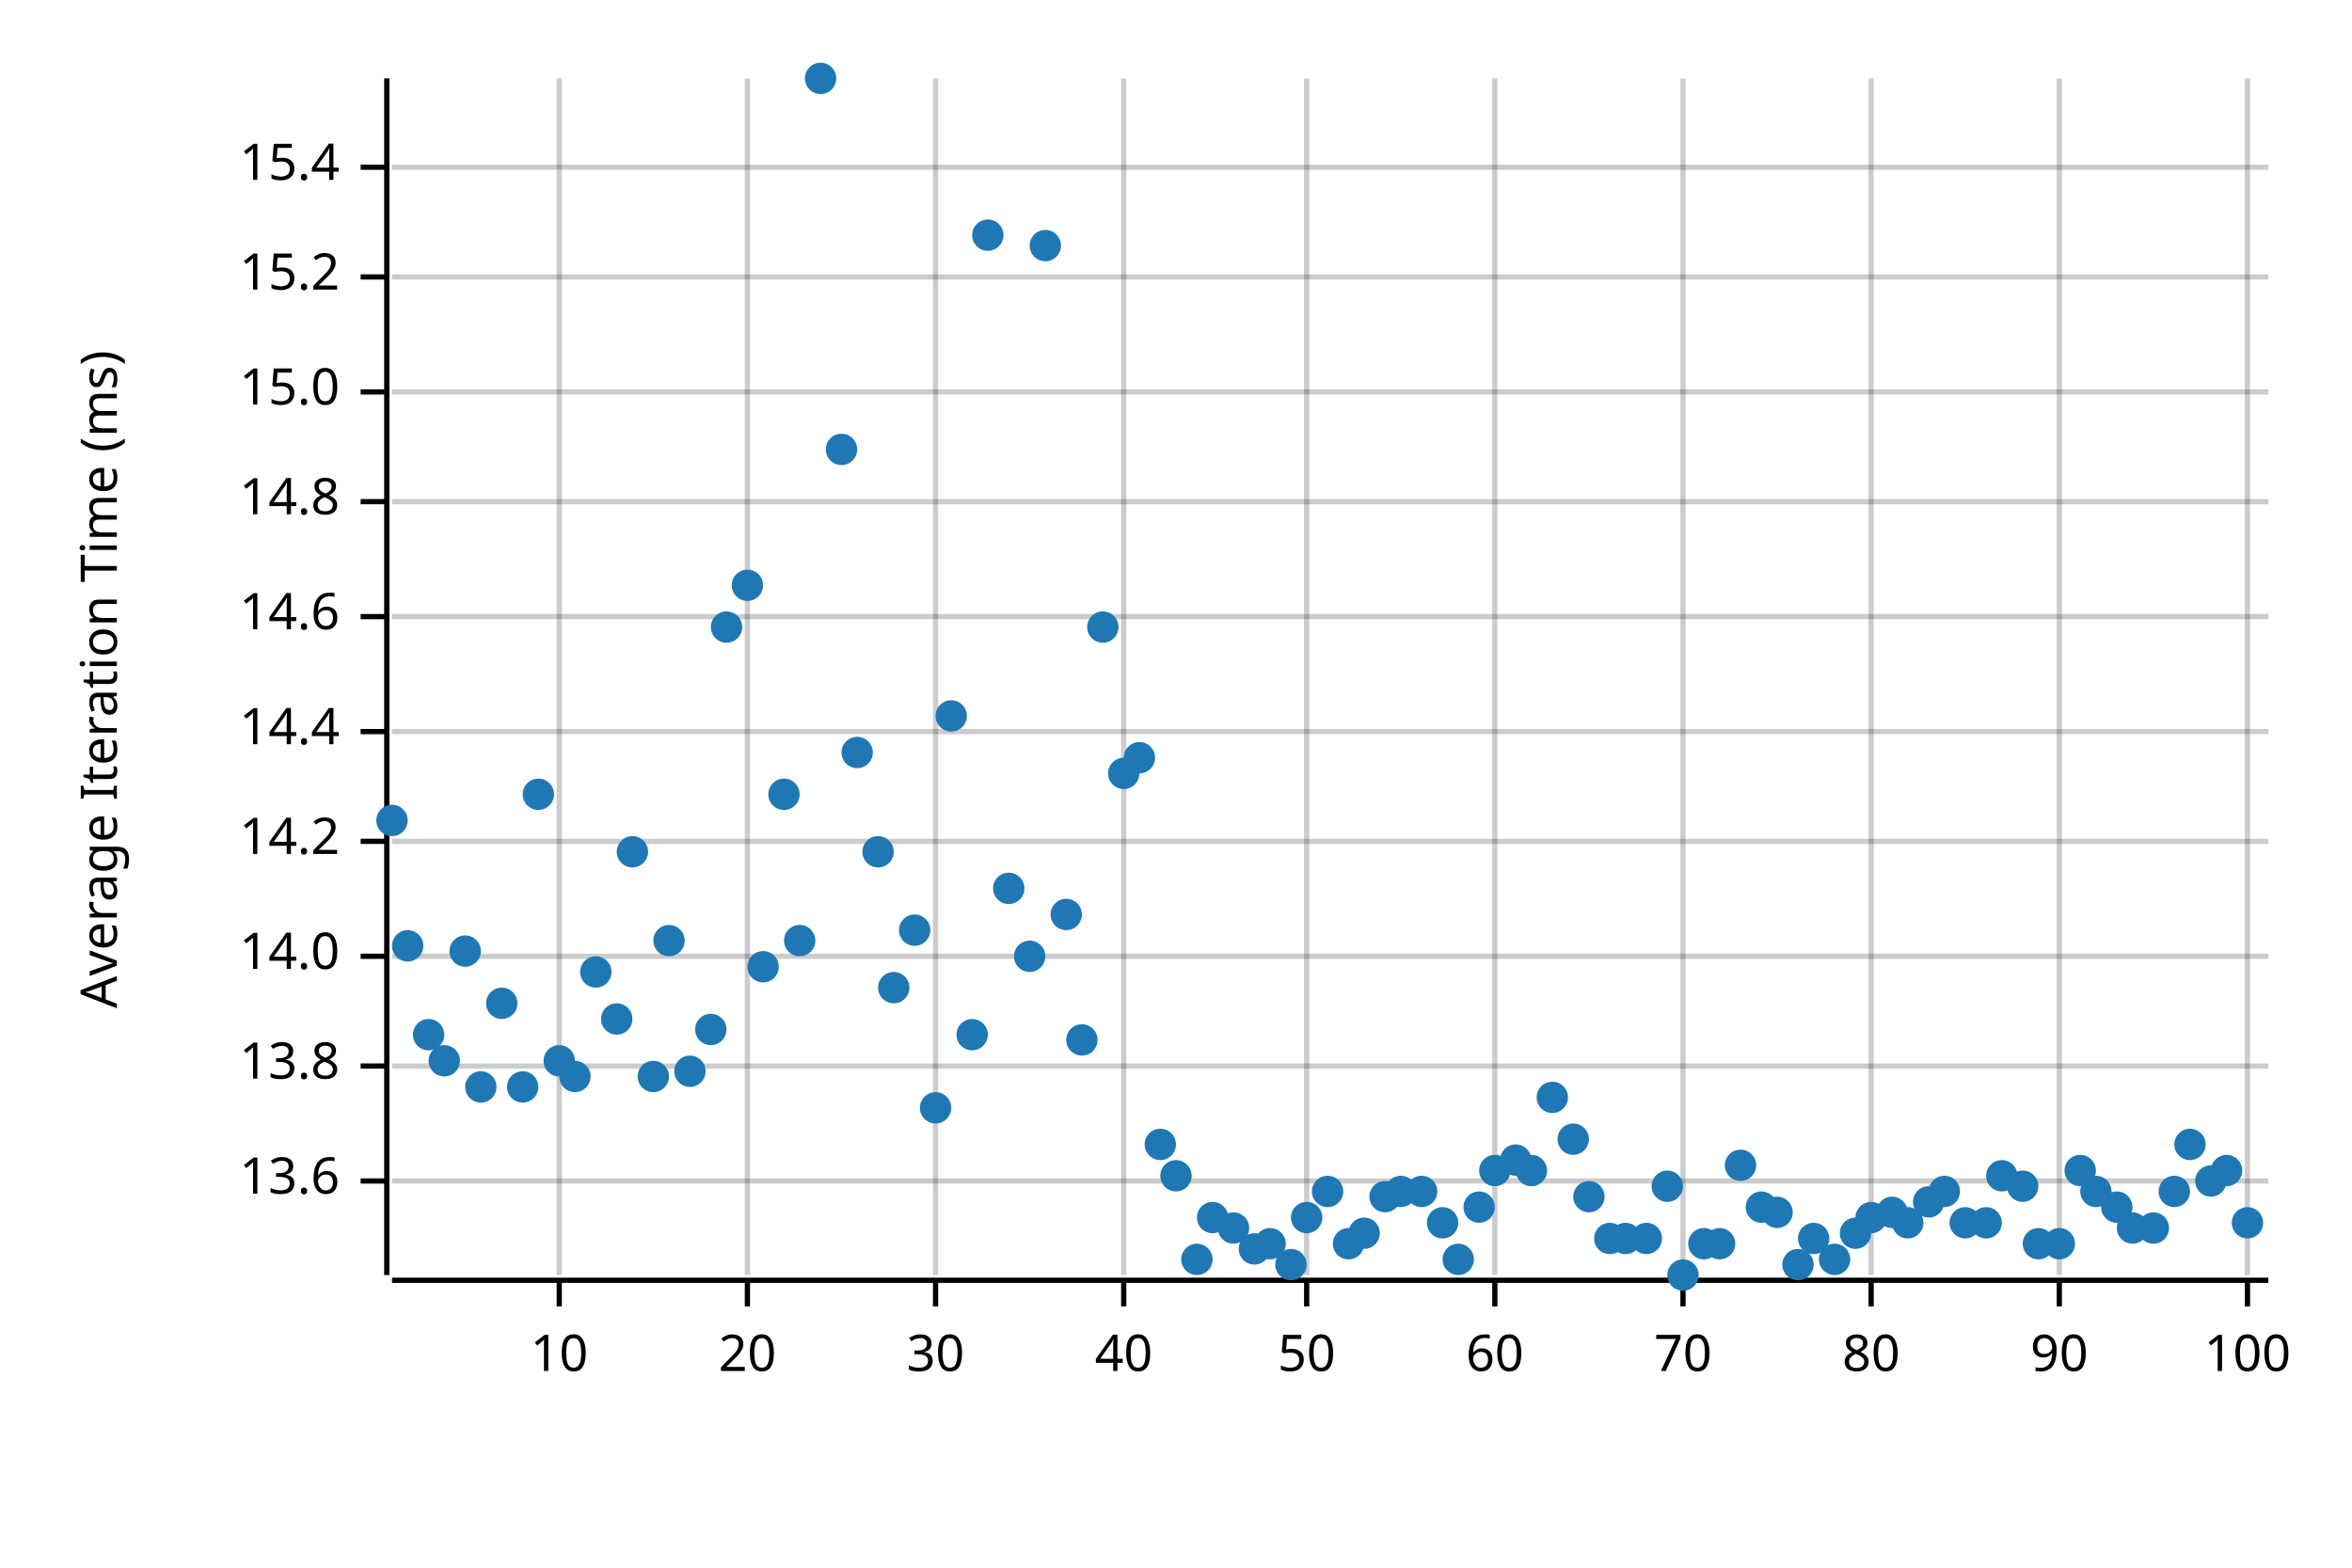
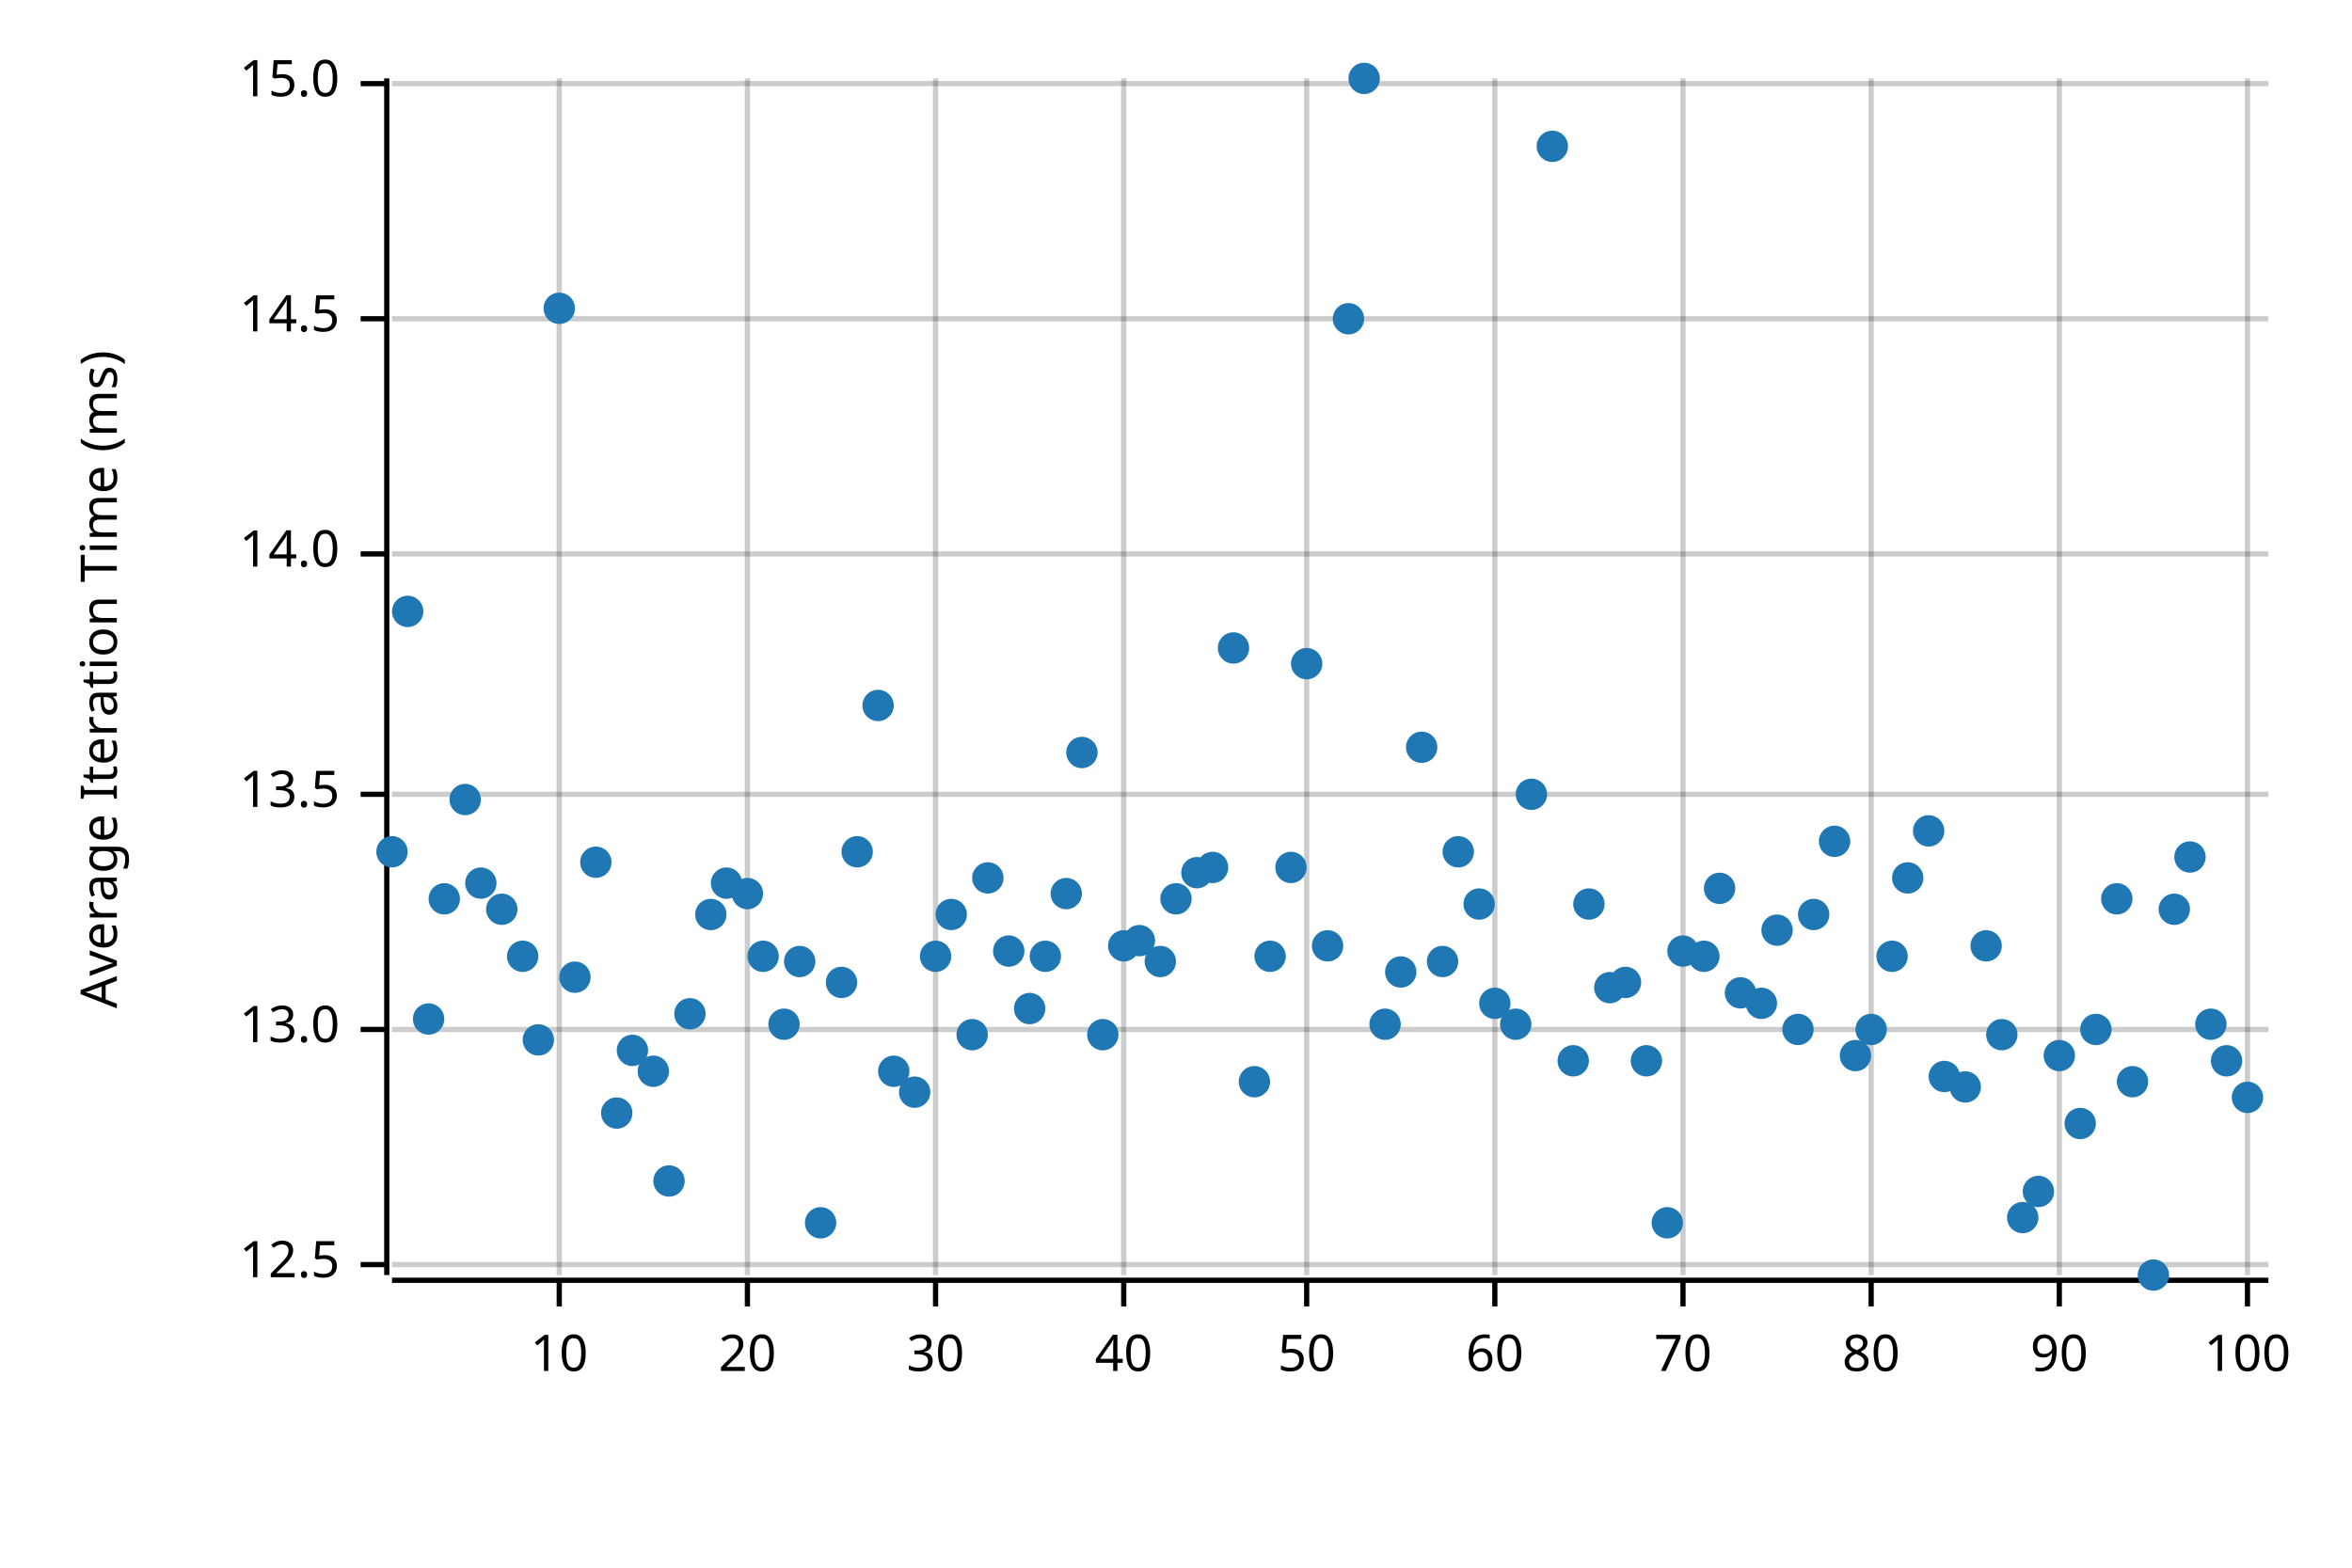
<svg xmlns="http://www.w3.org/2000/svg" style="background-color:#EEE;" width="450" height="300" viewBox="0 0 450 300">
  <text x="15" y="130" dy="0.76em" text-anchor="middle" font-family="sans-serif" font-size="9.677" opacity="1" fill="#000000" transform="rotate(270, 15, 130)">
Average Iteration Time (ms)
</text>
  <line opacity="0.2" stroke="#000000" stroke-width="1" x1="107" y1="244" x2="107" y2="15" />
  <line opacity="0.2" stroke="#000000" stroke-width="1" x1="143" y1="244" x2="143" y2="15" />
  <line opacity="0.2" stroke="#000000" stroke-width="1" x1="179" y1="244" x2="179" y2="15" />
  <line opacity="0.2" stroke="#000000" stroke-width="1" x1="215" y1="244" x2="215" y2="15" />
  <line opacity="0.2" stroke="#000000" stroke-width="1" x1="250" y1="244" x2="250" y2="15" />
  <line opacity="0.2" stroke="#000000" stroke-width="1" x1="286" y1="244" x2="286" y2="15" />
  <line opacity="0.2" stroke="#000000" stroke-width="1" x1="322" y1="244" x2="322" y2="15" />
  <line opacity="0.2" stroke="#000000" stroke-width="1" x1="358" y1="244" x2="358" y2="15" />
  <line opacity="0.2" stroke="#000000" stroke-width="1" x1="394" y1="244" x2="394" y2="15" />
  <line opacity="0.2" stroke="#000000" stroke-width="1" x1="430" y1="244" x2="430" y2="15" />
-   <line opacity="0.2" stroke="#000000" stroke-width="1" x1="75" y1="226" x2="434" y2="226" />
-   <line opacity="0.2" stroke="#000000" stroke-width="1" x1="75" y1="204" x2="434" y2="204" />
-   <line opacity="0.2" stroke="#000000" stroke-width="1" x1="75" y1="183" x2="434" y2="183" />
-   <line opacity="0.2" stroke="#000000" stroke-width="1" x1="75" y1="161" x2="434" y2="161" />
-   <line opacity="0.2" stroke="#000000" stroke-width="1" x1="75" y1="140" x2="434" y2="140" />
-   <line opacity="0.2" stroke="#000000" stroke-width="1" x1="75" y1="118" x2="434" y2="118" />
-   <line opacity="0.2" stroke="#000000" stroke-width="1" x1="75" y1="96" x2="434" y2="96" />
-   <line opacity="0.2" stroke="#000000" stroke-width="1" x1="75" y1="75" x2="434" y2="75" />
-   <line opacity="0.2" stroke="#000000" stroke-width="1" x1="75" y1="53" x2="434" y2="53" />
-   <line opacity="0.2" stroke="#000000" stroke-width="1" x1="75" y1="32" x2="434" y2="32" />
+   <line opacity="0.2" stroke="#000000" stroke-width="1" x1="75" y1="242" x2="434" y2="242" />
+   <line opacity="0.2" stroke="#000000" stroke-width="1" x1="75" y1="197" x2="434" y2="197" />
+   <line opacity="0.2" stroke="#000000" stroke-width="1" x1="75" y1="152" x2="434" y2="152" />
+   <line opacity="0.2" stroke="#000000" stroke-width="1" x1="75" y1="106" x2="434" y2="106" />
+   <line opacity="0.2" stroke="#000000" stroke-width="1" x1="75" y1="61" x2="434" y2="61" />
+   <line opacity="0.2" stroke="#000000" stroke-width="1" x1="75" y1="16" x2="434" y2="16" />
  <polyline fill="none" opacity="1" stroke="#000000" stroke-width="1" points="74,15 74,244 " />
-   <text x="65" y="226" dy="0.5ex" text-anchor="end" font-family="sans-serif" font-size="9.677" opacity="1" fill="#000000">
- 13.6
+   <text x="65" y="242" dy="0.5ex" text-anchor="end" font-family="sans-serif" font-size="9.677" opacity="1" fill="#000000">
+ 12.5
</text>
-   <polyline fill="none" opacity="1" stroke="#000000" stroke-width="1" points="69,226 74,226 " />
-   <text x="65" y="204" dy="0.5ex" text-anchor="end" font-family="sans-serif" font-size="9.677" opacity="1" fill="#000000">
- 13.8
+   <polyline fill="none" opacity="1" stroke="#000000" stroke-width="1" points="69,242 74,242 " />
+   <text x="65" y="197" dy="0.5ex" text-anchor="end" font-family="sans-serif" font-size="9.677" opacity="1" fill="#000000">
+ 13.0
</text>
-   <polyline fill="none" opacity="1" stroke="#000000" stroke-width="1" points="69,204 74,204 " />
-   <text x="65" y="183" dy="0.5ex" text-anchor="end" font-family="sans-serif" font-size="9.677" opacity="1" fill="#000000">
+   <polyline fill="none" opacity="1" stroke="#000000" stroke-width="1" points="69,197 74,197 " />
+   <text x="65" y="152" dy="0.5ex" text-anchor="end" font-family="sans-serif" font-size="9.677" opacity="1" fill="#000000">
+ 13.5
+ </text>
+   <polyline fill="none" opacity="1" stroke="#000000" stroke-width="1" points="69,152 74,152 " />
+   <text x="65" y="106" dy="0.5ex" text-anchor="end" font-family="sans-serif" font-size="9.677" opacity="1" fill="#000000">
14.0
</text>
-   <polyline fill="none" opacity="1" stroke="#000000" stroke-width="1" points="69,183 74,183 " />
-   <text x="65" y="161" dy="0.5ex" text-anchor="end" font-family="sans-serif" font-size="9.677" opacity="1" fill="#000000">
- 14.2
+   <polyline fill="none" opacity="1" stroke="#000000" stroke-width="1" points="69,106 74,106 " />
+   <text x="65" y="61" dy="0.5ex" text-anchor="end" font-family="sans-serif" font-size="9.677" opacity="1" fill="#000000">
+ 14.5
</text>
-   <polyline fill="none" opacity="1" stroke="#000000" stroke-width="1" points="69,161 74,161 " />
-   <text x="65" y="140" dy="0.5ex" text-anchor="end" font-family="sans-serif" font-size="9.677" opacity="1" fill="#000000">
- 14.4
- </text>
-   <polyline fill="none" opacity="1" stroke="#000000" stroke-width="1" points="69,140 74,140 " />
-   <text x="65" y="118" dy="0.5ex" text-anchor="end" font-family="sans-serif" font-size="9.677" opacity="1" fill="#000000">
- 14.6
- </text>
-   <polyline fill="none" opacity="1" stroke="#000000" stroke-width="1" points="69,118 74,118 " />
-   <text x="65" y="96" dy="0.5ex" text-anchor="end" font-family="sans-serif" font-size="9.677" opacity="1" fill="#000000">
- 14.8
- </text>
-   <polyline fill="none" opacity="1" stroke="#000000" stroke-width="1" points="69,96 74,96 " />
-   <text x="65" y="75" dy="0.5ex" text-anchor="end" font-family="sans-serif" font-size="9.677" opacity="1" fill="#000000">
+   <polyline fill="none" opacity="1" stroke="#000000" stroke-width="1" points="69,61 74,61 " />
+   <text x="65" y="16" dy="0.5ex" text-anchor="end" font-family="sans-serif" font-size="9.677" opacity="1" fill="#000000">
15.0
</text>
-   <polyline fill="none" opacity="1" stroke="#000000" stroke-width="1" points="69,75 74,75 " />
-   <text x="65" y="53" dy="0.5ex" text-anchor="end" font-family="sans-serif" font-size="9.677" opacity="1" fill="#000000">
- 15.2
- </text>
-   <polyline fill="none" opacity="1" stroke="#000000" stroke-width="1" points="69,53 74,53 " />
-   <text x="65" y="32" dy="0.5ex" text-anchor="end" font-family="sans-serif" font-size="9.677" opacity="1" fill="#000000">
- 15.4
- </text>
-   <polyline fill="none" opacity="1" stroke="#000000" stroke-width="1" points="69,32 74,32 " />
+   <polyline fill="none" opacity="1" stroke="#000000" stroke-width="1" points="69,16 74,16 " />
  <polyline fill="none" opacity="1" stroke="#000000" stroke-width="1" points="75,245 434,245 " />
  <text x="107" y="255" dy="0.76em" text-anchor="middle" font-family="sans-serif" font-size="9.677" opacity="1" fill="#000000">
10
</text>
  <polyline fill="none" opacity="1" stroke="#000000" stroke-width="1" points="107,245 107,250 " />
  <text x="143" y="255" dy="0.76em" text-anchor="middle" font-family="sans-serif" font-size="9.677" opacity="1" fill="#000000">
20
</text>
  <polyline fill="none" opacity="1" stroke="#000000" stroke-width="1" points="143,245 143,250 " />
  <text x="179" y="255" dy="0.76em" text-anchor="middle" font-family="sans-serif" font-size="9.677" opacity="1" fill="#000000">
30
</text>
  <polyline fill="none" opacity="1" stroke="#000000" stroke-width="1" points="179,245 179,250 " />
  <text x="215" y="255" dy="0.76em" text-anchor="middle" font-family="sans-serif" font-size="9.677" opacity="1" fill="#000000">
40
</text>
  <polyline fill="none" opacity="1" stroke="#000000" stroke-width="1" points="215,245 215,250 " />
  <text x="250" y="255" dy="0.76em" text-anchor="middle" font-family="sans-serif" font-size="9.677" opacity="1" fill="#000000">
50
</text>
  <polyline fill="none" opacity="1" stroke="#000000" stroke-width="1" points="250,245 250,250 " />
  <text x="286" y="255" dy="0.76em" text-anchor="middle" font-family="sans-serif" font-size="9.677" opacity="1" fill="#000000">
60
</text>
  <polyline fill="none" opacity="1" stroke="#000000" stroke-width="1" points="286,245 286,250 " />
  <text x="322" y="255" dy="0.76em" text-anchor="middle" font-family="sans-serif" font-size="9.677" opacity="1" fill="#000000">
70
</text>
  <polyline fill="none" opacity="1" stroke="#000000" stroke-width="1" points="322,245 322,250 " />
  <text x="358" y="255" dy="0.76em" text-anchor="middle" font-family="sans-serif" font-size="9.677" opacity="1" fill="#000000">
80
</text>
  <polyline fill="none" opacity="1" stroke="#000000" stroke-width="1" points="358,245 358,250 " />
  <text x="394" y="255" dy="0.76em" text-anchor="middle" font-family="sans-serif" font-size="9.677" opacity="1" fill="#000000">
90
</text>
  <polyline fill="none" opacity="1" stroke="#000000" stroke-width="1" points="394,245 394,250 " />
  <text x="430" y="255" dy="0.76em" text-anchor="middle" font-family="sans-serif" font-size="9.677" opacity="1" fill="#000000">
100
</text>
  <polyline fill="none" opacity="1" stroke="#000000" stroke-width="1" points="430,245 430,250 " />
-   <circle cx="75" cy="157" r="3" opacity="1" fill="#1F78B4" stroke="none" stroke-width="1" />
-   <circle cx="78" cy="181" r="3" opacity="1" fill="#1F78B4" stroke="none" stroke-width="1" />
-   <circle cx="82" cy="198" r="3" opacity="1" fill="#1F78B4" stroke="none" stroke-width="1" />
-   <circle cx="85" cy="203" r="3" opacity="1" fill="#1F78B4" stroke="none" stroke-width="1" />
-   <circle cx="89" cy="182" r="3" opacity="1" fill="#1F78B4" stroke="none" stroke-width="1" />
-   <circle cx="92" cy="208" r="3" opacity="1" fill="#1F78B4" stroke="none" stroke-width="1" />
-   <circle cx="96" cy="192" r="3" opacity="1" fill="#1F78B4" stroke="none" stroke-width="1" />
-   <circle cx="100" cy="208" r="3" opacity="1" fill="#1F78B4" stroke="none" stroke-width="1" />
-   <circle cx="103" cy="152" r="3" opacity="1" fill="#1F78B4" stroke="none" stroke-width="1" />
-   <circle cx="107" cy="203" r="3" opacity="1" fill="#1F78B4" stroke="none" stroke-width="1" />
-   <circle cx="110" cy="206" r="3" opacity="1" fill="#1F78B4" stroke="none" stroke-width="1" />
-   <circle cx="114" cy="186" r="3" opacity="1" fill="#1F78B4" stroke="none" stroke-width="1" />
-   <circle cx="118" cy="195" r="3" opacity="1" fill="#1F78B4" stroke="none" stroke-width="1" />
-   <circle cx="121" cy="163" r="3" opacity="1" fill="#1F78B4" stroke="none" stroke-width="1" />
-   <circle cx="125" cy="206" r="3" opacity="1" fill="#1F78B4" stroke="none" stroke-width="1" />
-   <circle cx="128" cy="180" r="3" opacity="1" fill="#1F78B4" stroke="none" stroke-width="1" />
-   <circle cx="132" cy="205" r="3" opacity="1" fill="#1F78B4" stroke="none" stroke-width="1" />
-   <circle cx="136" cy="197" r="3" opacity="1" fill="#1F78B4" stroke="none" stroke-width="1" />
-   <circle cx="139" cy="120" r="3" opacity="1" fill="#1F78B4" stroke="none" stroke-width="1" />
-   <circle cx="143" cy="112" r="3" opacity="1" fill="#1F78B4" stroke="none" stroke-width="1" />
-   <circle cx="146" cy="185" r="3" opacity="1" fill="#1F78B4" stroke="none" stroke-width="1" />
-   <circle cx="150" cy="152" r="3" opacity="1" fill="#1F78B4" stroke="none" stroke-width="1" />
-   <circle cx="153" cy="180" r="3" opacity="1" fill="#1F78B4" stroke="none" stroke-width="1" />
-   <circle cx="157" cy="15" r="3" opacity="1" fill="#1F78B4" stroke="none" stroke-width="1" />
-   <circle cx="161" cy="86" r="3" opacity="1" fill="#1F78B4" stroke="none" stroke-width="1" />
-   <circle cx="164" cy="144" r="3" opacity="1" fill="#1F78B4" stroke="none" stroke-width="1" />
-   <circle cx="168" cy="163" r="3" opacity="1" fill="#1F78B4" stroke="none" stroke-width="1" />
-   <circle cx="171" cy="189" r="3" opacity="1" fill="#1F78B4" stroke="none" stroke-width="1" />
-   <circle cx="175" cy="178" r="3" opacity="1" fill="#1F78B4" stroke="none" stroke-width="1" />
-   <circle cx="179" cy="212" r="3" opacity="1" fill="#1F78B4" stroke="none" stroke-width="1" />
-   <circle cx="182" cy="137" r="3" opacity="1" fill="#1F78B4" stroke="none" stroke-width="1" />
+   <circle cx="75" cy="163" r="3" opacity="1" fill="#1F78B4" stroke="none" stroke-width="1" />
+   <circle cx="78" cy="117" r="3" opacity="1" fill="#1F78B4" stroke="none" stroke-width="1" />
+   <circle cx="82" cy="195" r="3" opacity="1" fill="#1F78B4" stroke="none" stroke-width="1" />
+   <circle cx="85" cy="172" r="3" opacity="1" fill="#1F78B4" stroke="none" stroke-width="1" />
+   <circle cx="89" cy="153" r="3" opacity="1" fill="#1F78B4" stroke="none" stroke-width="1" />
+   <circle cx="92" cy="169" r="3" opacity="1" fill="#1F78B4" stroke="none" stroke-width="1" />
+   <circle cx="96" cy="174" r="3" opacity="1" fill="#1F78B4" stroke="none" stroke-width="1" />
+   <circle cx="100" cy="183" r="3" opacity="1" fill="#1F78B4" stroke="none" stroke-width="1" />
+   <circle cx="103" cy="199" r="3" opacity="1" fill="#1F78B4" stroke="none" stroke-width="1" />
+   <circle cx="107" cy="59" r="3" opacity="1" fill="#1F78B4" stroke="none" stroke-width="1" />
+   <circle cx="110" cy="187" r="3" opacity="1" fill="#1F78B4" stroke="none" stroke-width="1" />
+   <circle cx="114" cy="165" r="3" opacity="1" fill="#1F78B4" stroke="none" stroke-width="1" />
+   <circle cx="118" cy="213" r="3" opacity="1" fill="#1F78B4" stroke="none" stroke-width="1" />
+   <circle cx="121" cy="201" r="3" opacity="1" fill="#1F78B4" stroke="none" stroke-width="1" />
+   <circle cx="125" cy="205" r="3" opacity="1" fill="#1F78B4" stroke="none" stroke-width="1" />
+   <circle cx="128" cy="226" r="3" opacity="1" fill="#1F78B4" stroke="none" stroke-width="1" />
+   <circle cx="132" cy="194" r="3" opacity="1" fill="#1F78B4" stroke="none" stroke-width="1" />
+   <circle cx="136" cy="175" r="3" opacity="1" fill="#1F78B4" stroke="none" stroke-width="1" />
+   <circle cx="139" cy="169" r="3" opacity="1" fill="#1F78B4" stroke="none" stroke-width="1" />
+   <circle cx="143" cy="171" r="3" opacity="1" fill="#1F78B4" stroke="none" stroke-width="1" />
+   <circle cx="146" cy="183" r="3" opacity="1" fill="#1F78B4" stroke="none" stroke-width="1" />
+   <circle cx="150" cy="196" r="3" opacity="1" fill="#1F78B4" stroke="none" stroke-width="1" />
+   <circle cx="153" cy="184" r="3" opacity="1" fill="#1F78B4" stroke="none" stroke-width="1" />
+   <circle cx="157" cy="234" r="3" opacity="1" fill="#1F78B4" stroke="none" stroke-width="1" />
+   <circle cx="161" cy="188" r="3" opacity="1" fill="#1F78B4" stroke="none" stroke-width="1" />
+   <circle cx="164" cy="163" r="3" opacity="1" fill="#1F78B4" stroke="none" stroke-width="1" />
+   <circle cx="168" cy="135" r="3" opacity="1" fill="#1F78B4" stroke="none" stroke-width="1" />
+   <circle cx="171" cy="205" r="3" opacity="1" fill="#1F78B4" stroke="none" stroke-width="1" />
+   <circle cx="175" cy="209" r="3" opacity="1" fill="#1F78B4" stroke="none" stroke-width="1" />
+   <circle cx="179" cy="183" r="3" opacity="1" fill="#1F78B4" stroke="none" stroke-width="1" />
+   <circle cx="182" cy="175" r="3" opacity="1" fill="#1F78B4" stroke="none" stroke-width="1" />
  <circle cx="186" cy="198" r="3" opacity="1" fill="#1F78B4" stroke="none" stroke-width="1" />
-   <circle cx="189" cy="45" r="3" opacity="1" fill="#1F78B4" stroke="none" stroke-width="1" />
-   <circle cx="193" cy="170" r="3" opacity="1" fill="#1F78B4" stroke="none" stroke-width="1" />
-   <circle cx="197" cy="183" r="3" opacity="1" fill="#1F78B4" stroke="none" stroke-width="1" />
-   <circle cx="200" cy="47" r="3" opacity="1" fill="#1F78B4" stroke="none" stroke-width="1" />
-   <circle cx="204" cy="175" r="3" opacity="1" fill="#1F78B4" stroke="none" stroke-width="1" />
-   <circle cx="207" cy="199" r="3" opacity="1" fill="#1F78B4" stroke="none" stroke-width="1" />
-   <circle cx="211" cy="120" r="3" opacity="1" fill="#1F78B4" stroke="none" stroke-width="1" />
-   <circle cx="215" cy="148" r="3" opacity="1" fill="#1F78B4" stroke="none" stroke-width="1" />
-   <circle cx="218" cy="145" r="3" opacity="1" fill="#1F78B4" stroke="none" stroke-width="1" />
-   <circle cx="222" cy="219" r="3" opacity="1" fill="#1F78B4" stroke="none" stroke-width="1" />
-   <circle cx="225" cy="225" r="3" opacity="1" fill="#1F78B4" stroke="none" stroke-width="1" />
-   <circle cx="229" cy="241" r="3" opacity="1" fill="#1F78B4" stroke="none" stroke-width="1" />
-   <circle cx="232" cy="233" r="3" opacity="1" fill="#1F78B4" stroke="none" stroke-width="1" />
-   <circle cx="236" cy="235" r="3" opacity="1" fill="#1F78B4" stroke="none" stroke-width="1" />
-   <circle cx="240" cy="239" r="3" opacity="1" fill="#1F78B4" stroke="none" stroke-width="1" />
-   <circle cx="243" cy="238" r="3" opacity="1" fill="#1F78B4" stroke="none" stroke-width="1" />
-   <circle cx="247" cy="242" r="3" opacity="1" fill="#1F78B4" stroke="none" stroke-width="1" />
-   <circle cx="250" cy="233" r="3" opacity="1" fill="#1F78B4" stroke="none" stroke-width="1" />
-   <circle cx="254" cy="228" r="3" opacity="1" fill="#1F78B4" stroke="none" stroke-width="1" />
-   <circle cx="258" cy="238" r="3" opacity="1" fill="#1F78B4" stroke="none" stroke-width="1" />
-   <circle cx="261" cy="236" r="3" opacity="1" fill="#1F78B4" stroke="none" stroke-width="1" />
-   <circle cx="265" cy="229" r="3" opacity="1" fill="#1F78B4" stroke="none" stroke-width="1" />
-   <circle cx="268" cy="228" r="3" opacity="1" fill="#1F78B4" stroke="none" stroke-width="1" />
-   <circle cx="272" cy="228" r="3" opacity="1" fill="#1F78B4" stroke="none" stroke-width="1" />
-   <circle cx="276" cy="234" r="3" opacity="1" fill="#1F78B4" stroke="none" stroke-width="1" />
-   <circle cx="279" cy="241" r="3" opacity="1" fill="#1F78B4" stroke="none" stroke-width="1" />
-   <circle cx="283" cy="231" r="3" opacity="1" fill="#1F78B4" stroke="none" stroke-width="1" />
-   <circle cx="286" cy="224" r="3" opacity="1" fill="#1F78B4" stroke="none" stroke-width="1" />
-   <circle cx="290" cy="222" r="3" opacity="1" fill="#1F78B4" stroke="none" stroke-width="1" />
-   <circle cx="293" cy="224" r="3" opacity="1" fill="#1F78B4" stroke="none" stroke-width="1" />
-   <circle cx="297" cy="210" r="3" opacity="1" fill="#1F78B4" stroke="none" stroke-width="1" />
-   <circle cx="301" cy="218" r="3" opacity="1" fill="#1F78B4" stroke="none" stroke-width="1" />
-   <circle cx="304" cy="229" r="3" opacity="1" fill="#1F78B4" stroke="none" stroke-width="1" />
-   <circle cx="308" cy="237" r="3" opacity="1" fill="#1F78B4" stroke="none" stroke-width="1" />
-   <circle cx="311" cy="237" r="3" opacity="1" fill="#1F78B4" stroke="none" stroke-width="1" />
-   <circle cx="315" cy="237" r="3" opacity="1" fill="#1F78B4" stroke="none" stroke-width="1" />
-   <circle cx="319" cy="227" r="3" opacity="1" fill="#1F78B4" stroke="none" stroke-width="1" />
-   <circle cx="322" cy="244" r="3" opacity="1" fill="#1F78B4" stroke="none" stroke-width="1" />
-   <circle cx="326" cy="238" r="3" opacity="1" fill="#1F78B4" stroke="none" stroke-width="1" />
-   <circle cx="329" cy="238" r="3" opacity="1" fill="#1F78B4" stroke="none" stroke-width="1" />
-   <circle cx="333" cy="223" r="3" opacity="1" fill="#1F78B4" stroke="none" stroke-width="1" />
-   <circle cx="337" cy="231" r="3" opacity="1" fill="#1F78B4" stroke="none" stroke-width="1" />
-   <circle cx="340" cy="232" r="3" opacity="1" fill="#1F78B4" stroke="none" stroke-width="1" />
-   <circle cx="344" cy="242" r="3" opacity="1" fill="#1F78B4" stroke="none" stroke-width="1" />
-   <circle cx="347" cy="237" r="3" opacity="1" fill="#1F78B4" stroke="none" stroke-width="1" />
-   <circle cx="351" cy="241" r="3" opacity="1" fill="#1F78B4" stroke="none" stroke-width="1" />
-   <circle cx="355" cy="236" r="3" opacity="1" fill="#1F78B4" stroke="none" stroke-width="1" />
-   <circle cx="358" cy="233" r="3" opacity="1" fill="#1F78B4" stroke="none" stroke-width="1" />
-   <circle cx="362" cy="232" r="3" opacity="1" fill="#1F78B4" stroke="none" stroke-width="1" />
-   <circle cx="365" cy="234" r="3" opacity="1" fill="#1F78B4" stroke="none" stroke-width="1" />
-   <circle cx="369" cy="230" r="3" opacity="1" fill="#1F78B4" stroke="none" stroke-width="1" />
-   <circle cx="372" cy="228" r="3" opacity="1" fill="#1F78B4" stroke="none" stroke-width="1" />
-   <circle cx="376" cy="234" r="3" opacity="1" fill="#1F78B4" stroke="none" stroke-width="1" />
-   <circle cx="380" cy="234" r="3" opacity="1" fill="#1F78B4" stroke="none" stroke-width="1" />
-   <circle cx="383" cy="225" r="3" opacity="1" fill="#1F78B4" stroke="none" stroke-width="1" />
-   <circle cx="387" cy="227" r="3" opacity="1" fill="#1F78B4" stroke="none" stroke-width="1" />
-   <circle cx="390" cy="238" r="3" opacity="1" fill="#1F78B4" stroke="none" stroke-width="1" />
-   <circle cx="394" cy="238" r="3" opacity="1" fill="#1F78B4" stroke="none" stroke-width="1" />
-   <circle cx="398" cy="224" r="3" opacity="1" fill="#1F78B4" stroke="none" stroke-width="1" />
-   <circle cx="401" cy="228" r="3" opacity="1" fill="#1F78B4" stroke="none" stroke-width="1" />
-   <circle cx="405" cy="231" r="3" opacity="1" fill="#1F78B4" stroke="none" stroke-width="1" />
-   <circle cx="408" cy="235" r="3" opacity="1" fill="#1F78B4" stroke="none" stroke-width="1" />
-   <circle cx="412" cy="235" r="3" opacity="1" fill="#1F78B4" stroke="none" stroke-width="1" />
-   <circle cx="416" cy="228" r="3" opacity="1" fill="#1F78B4" stroke="none" stroke-width="1" />
-   <circle cx="419" cy="219" r="3" opacity="1" fill="#1F78B4" stroke="none" stroke-width="1" />
-   <circle cx="423" cy="226" r="3" opacity="1" fill="#1F78B4" stroke="none" stroke-width="1" />
-   <circle cx="426" cy="224" r="3" opacity="1" fill="#1F78B4" stroke="none" stroke-width="1" />
-   <circle cx="430" cy="234" r="3" opacity="1" fill="#1F78B4" stroke="none" stroke-width="1" />
+   <circle cx="189" cy="168" r="3" opacity="1" fill="#1F78B4" stroke="none" stroke-width="1" />
+   <circle cx="193" cy="182" r="3" opacity="1" fill="#1F78B4" stroke="none" stroke-width="1" />
+   <circle cx="197" cy="193" r="3" opacity="1" fill="#1F78B4" stroke="none" stroke-width="1" />
+   <circle cx="200" cy="183" r="3" opacity="1" fill="#1F78B4" stroke="none" stroke-width="1" />
+   <circle cx="204" cy="171" r="3" opacity="1" fill="#1F78B4" stroke="none" stroke-width="1" />
+   <circle cx="207" cy="144" r="3" opacity="1" fill="#1F78B4" stroke="none" stroke-width="1" />
+   <circle cx="211" cy="198" r="3" opacity="1" fill="#1F78B4" stroke="none" stroke-width="1" />
+   <circle cx="215" cy="181" r="3" opacity="1" fill="#1F78B4" stroke="none" stroke-width="1" />
+   <circle cx="218" cy="180" r="3" opacity="1" fill="#1F78B4" stroke="none" stroke-width="1" />
+   <circle cx="222" cy="184" r="3" opacity="1" fill="#1F78B4" stroke="none" stroke-width="1" />
+   <circle cx="225" cy="172" r="3" opacity="1" fill="#1F78B4" stroke="none" stroke-width="1" />
+   <circle cx="229" cy="167" r="3" opacity="1" fill="#1F78B4" stroke="none" stroke-width="1" />
+   <circle cx="232" cy="166" r="3" opacity="1" fill="#1F78B4" stroke="none" stroke-width="1" />
+   <circle cx="236" cy="124" r="3" opacity="1" fill="#1F78B4" stroke="none" stroke-width="1" />
+   <circle cx="240" cy="207" r="3" opacity="1" fill="#1F78B4" stroke="none" stroke-width="1" />
+   <circle cx="243" cy="183" r="3" opacity="1" fill="#1F78B4" stroke="none" stroke-width="1" />
+   <circle cx="247" cy="166" r="3" opacity="1" fill="#1F78B4" stroke="none" stroke-width="1" />
+   <circle cx="250" cy="127" r="3" opacity="1" fill="#1F78B4" stroke="none" stroke-width="1" />
+   <circle cx="254" cy="181" r="3" opacity="1" fill="#1F78B4" stroke="none" stroke-width="1" />
+   <circle cx="258" cy="61" r="3" opacity="1" fill="#1F78B4" stroke="none" stroke-width="1" />
+   <circle cx="261" cy="15" r="3" opacity="1" fill="#1F78B4" stroke="none" stroke-width="1" />
+   <circle cx="265" cy="196" r="3" opacity="1" fill="#1F78B4" stroke="none" stroke-width="1" />
+   <circle cx="268" cy="186" r="3" opacity="1" fill="#1F78B4" stroke="none" stroke-width="1" />
+   <circle cx="272" cy="143" r="3" opacity="1" fill="#1F78B4" stroke="none" stroke-width="1" />
+   <circle cx="276" cy="184" r="3" opacity="1" fill="#1F78B4" stroke="none" stroke-width="1" />
+   <circle cx="279" cy="163" r="3" opacity="1" fill="#1F78B4" stroke="none" stroke-width="1" />
+   <circle cx="283" cy="173" r="3" opacity="1" fill="#1F78B4" stroke="none" stroke-width="1" />
+   <circle cx="286" cy="192" r="3" opacity="1" fill="#1F78B4" stroke="none" stroke-width="1" />
+   <circle cx="290" cy="196" r="3" opacity="1" fill="#1F78B4" stroke="none" stroke-width="1" />
+   <circle cx="293" cy="152" r="3" opacity="1" fill="#1F78B4" stroke="none" stroke-width="1" />
+   <circle cx="297" cy="28" r="3" opacity="1" fill="#1F78B4" stroke="none" stroke-width="1" />
+   <circle cx="301" cy="203" r="3" opacity="1" fill="#1F78B4" stroke="none" stroke-width="1" />
+   <circle cx="304" cy="173" r="3" opacity="1" fill="#1F78B4" stroke="none" stroke-width="1" />
+   <circle cx="308" cy="189" r="3" opacity="1" fill="#1F78B4" stroke="none" stroke-width="1" />
+   <circle cx="311" cy="188" r="3" opacity="1" fill="#1F78B4" stroke="none" stroke-width="1" />
+   <circle cx="315" cy="203" r="3" opacity="1" fill="#1F78B4" stroke="none" stroke-width="1" />
+   <circle cx="319" cy="234" r="3" opacity="1" fill="#1F78B4" stroke="none" stroke-width="1" />
+   <circle cx="322" cy="182" r="3" opacity="1" fill="#1F78B4" stroke="none" stroke-width="1" />
+   <circle cx="326" cy="183" r="3" opacity="1" fill="#1F78B4" stroke="none" stroke-width="1" />
+   <circle cx="329" cy="170" r="3" opacity="1" fill="#1F78B4" stroke="none" stroke-width="1" />
+   <circle cx="333" cy="190" r="3" opacity="1" fill="#1F78B4" stroke="none" stroke-width="1" />
+   <circle cx="337" cy="192" r="3" opacity="1" fill="#1F78B4" stroke="none" stroke-width="1" />
+   <circle cx="340" cy="178" r="3" opacity="1" fill="#1F78B4" stroke="none" stroke-width="1" />
+   <circle cx="344" cy="197" r="3" opacity="1" fill="#1F78B4" stroke="none" stroke-width="1" />
+   <circle cx="347" cy="175" r="3" opacity="1" fill="#1F78B4" stroke="none" stroke-width="1" />
+   <circle cx="351" cy="161" r="3" opacity="1" fill="#1F78B4" stroke="none" stroke-width="1" />
+   <circle cx="355" cy="202" r="3" opacity="1" fill="#1F78B4" stroke="none" stroke-width="1" />
+   <circle cx="358" cy="197" r="3" opacity="1" fill="#1F78B4" stroke="none" stroke-width="1" />
+   <circle cx="362" cy="183" r="3" opacity="1" fill="#1F78B4" stroke="none" stroke-width="1" />
+   <circle cx="365" cy="168" r="3" opacity="1" fill="#1F78B4" stroke="none" stroke-width="1" />
+   <circle cx="369" cy="159" r="3" opacity="1" fill="#1F78B4" stroke="none" stroke-width="1" />
+   <circle cx="372" cy="206" r="3" opacity="1" fill="#1F78B4" stroke="none" stroke-width="1" />
+   <circle cx="376" cy="208" r="3" opacity="1" fill="#1F78B4" stroke="none" stroke-width="1" />
+   <circle cx="380" cy="181" r="3" opacity="1" fill="#1F78B4" stroke="none" stroke-width="1" />
+   <circle cx="383" cy="198" r="3" opacity="1" fill="#1F78B4" stroke="none" stroke-width="1" />
+   <circle cx="387" cy="233" r="3" opacity="1" fill="#1F78B4" stroke="none" stroke-width="1" />
+   <circle cx="390" cy="228" r="3" opacity="1" fill="#1F78B4" stroke="none" stroke-width="1" />
+   <circle cx="394" cy="202" r="3" opacity="1" fill="#1F78B4" stroke="none" stroke-width="1" />
+   <circle cx="398" cy="215" r="3" opacity="1" fill="#1F78B4" stroke="none" stroke-width="1" />
+   <circle cx="401" cy="197" r="3" opacity="1" fill="#1F78B4" stroke="none" stroke-width="1" />
+   <circle cx="405" cy="172" r="3" opacity="1" fill="#1F78B4" stroke="none" stroke-width="1" />
+   <circle cx="408" cy="207" r="3" opacity="1" fill="#1F78B4" stroke="none" stroke-width="1" />
+   <circle cx="412" cy="244" r="3" opacity="1" fill="#1F78B4" stroke="none" stroke-width="1" />
+   <circle cx="416" cy="174" r="3" opacity="1" fill="#1F78B4" stroke="none" stroke-width="1" />
+   <circle cx="419" cy="164" r="3" opacity="1" fill="#1F78B4" stroke="none" stroke-width="1" />
+   <circle cx="423" cy="196" r="3" opacity="1" fill="#1F78B4" stroke="none" stroke-width="1" />
+   <circle cx="426" cy="203" r="3" opacity="1" fill="#1F78B4" stroke="none" stroke-width="1" />
+   <circle cx="430" cy="210" r="3" opacity="1" fill="#1F78B4" stroke="none" stroke-width="1" />
</svg>
